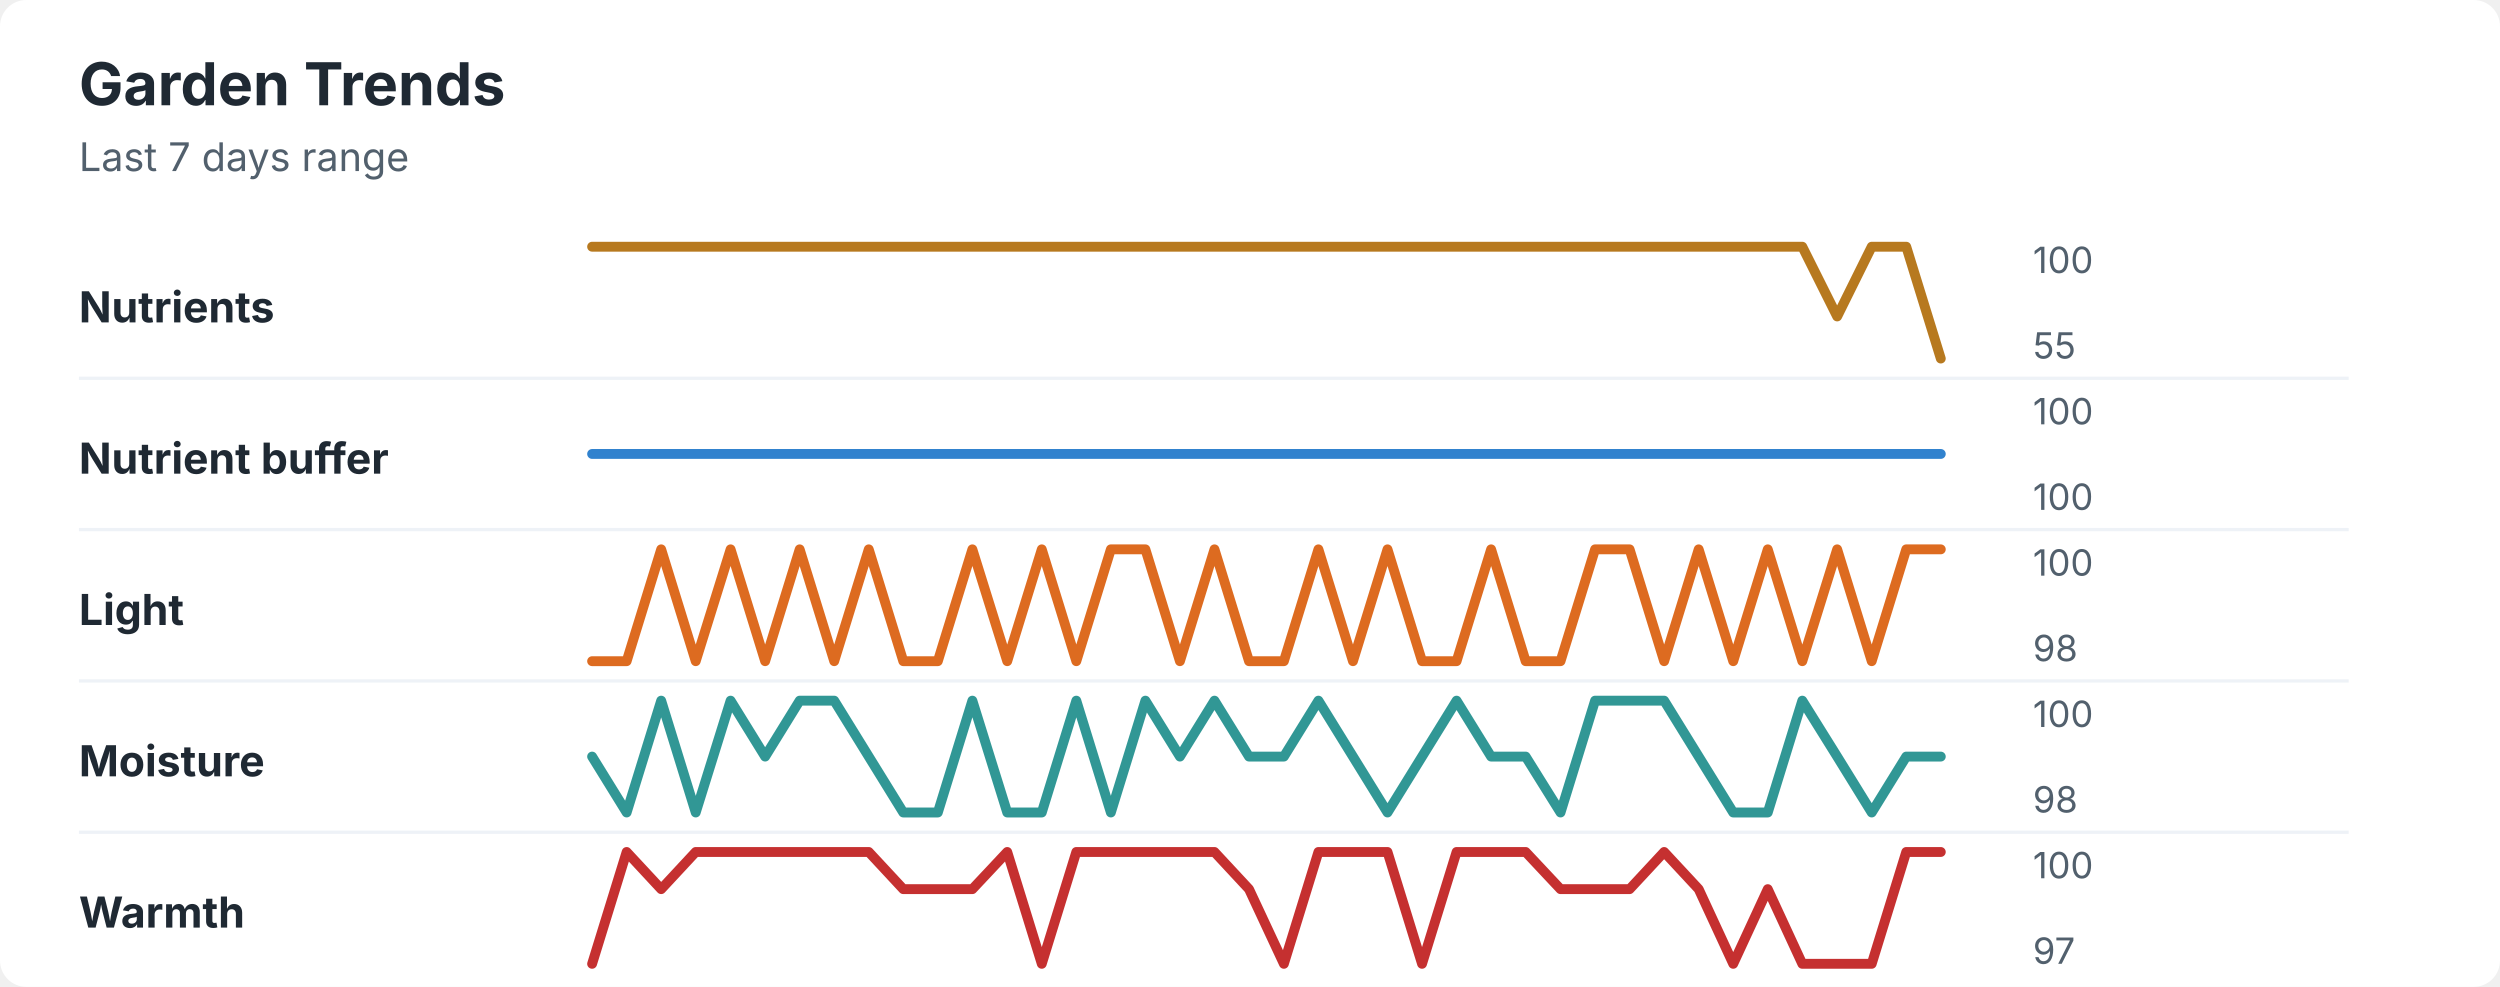
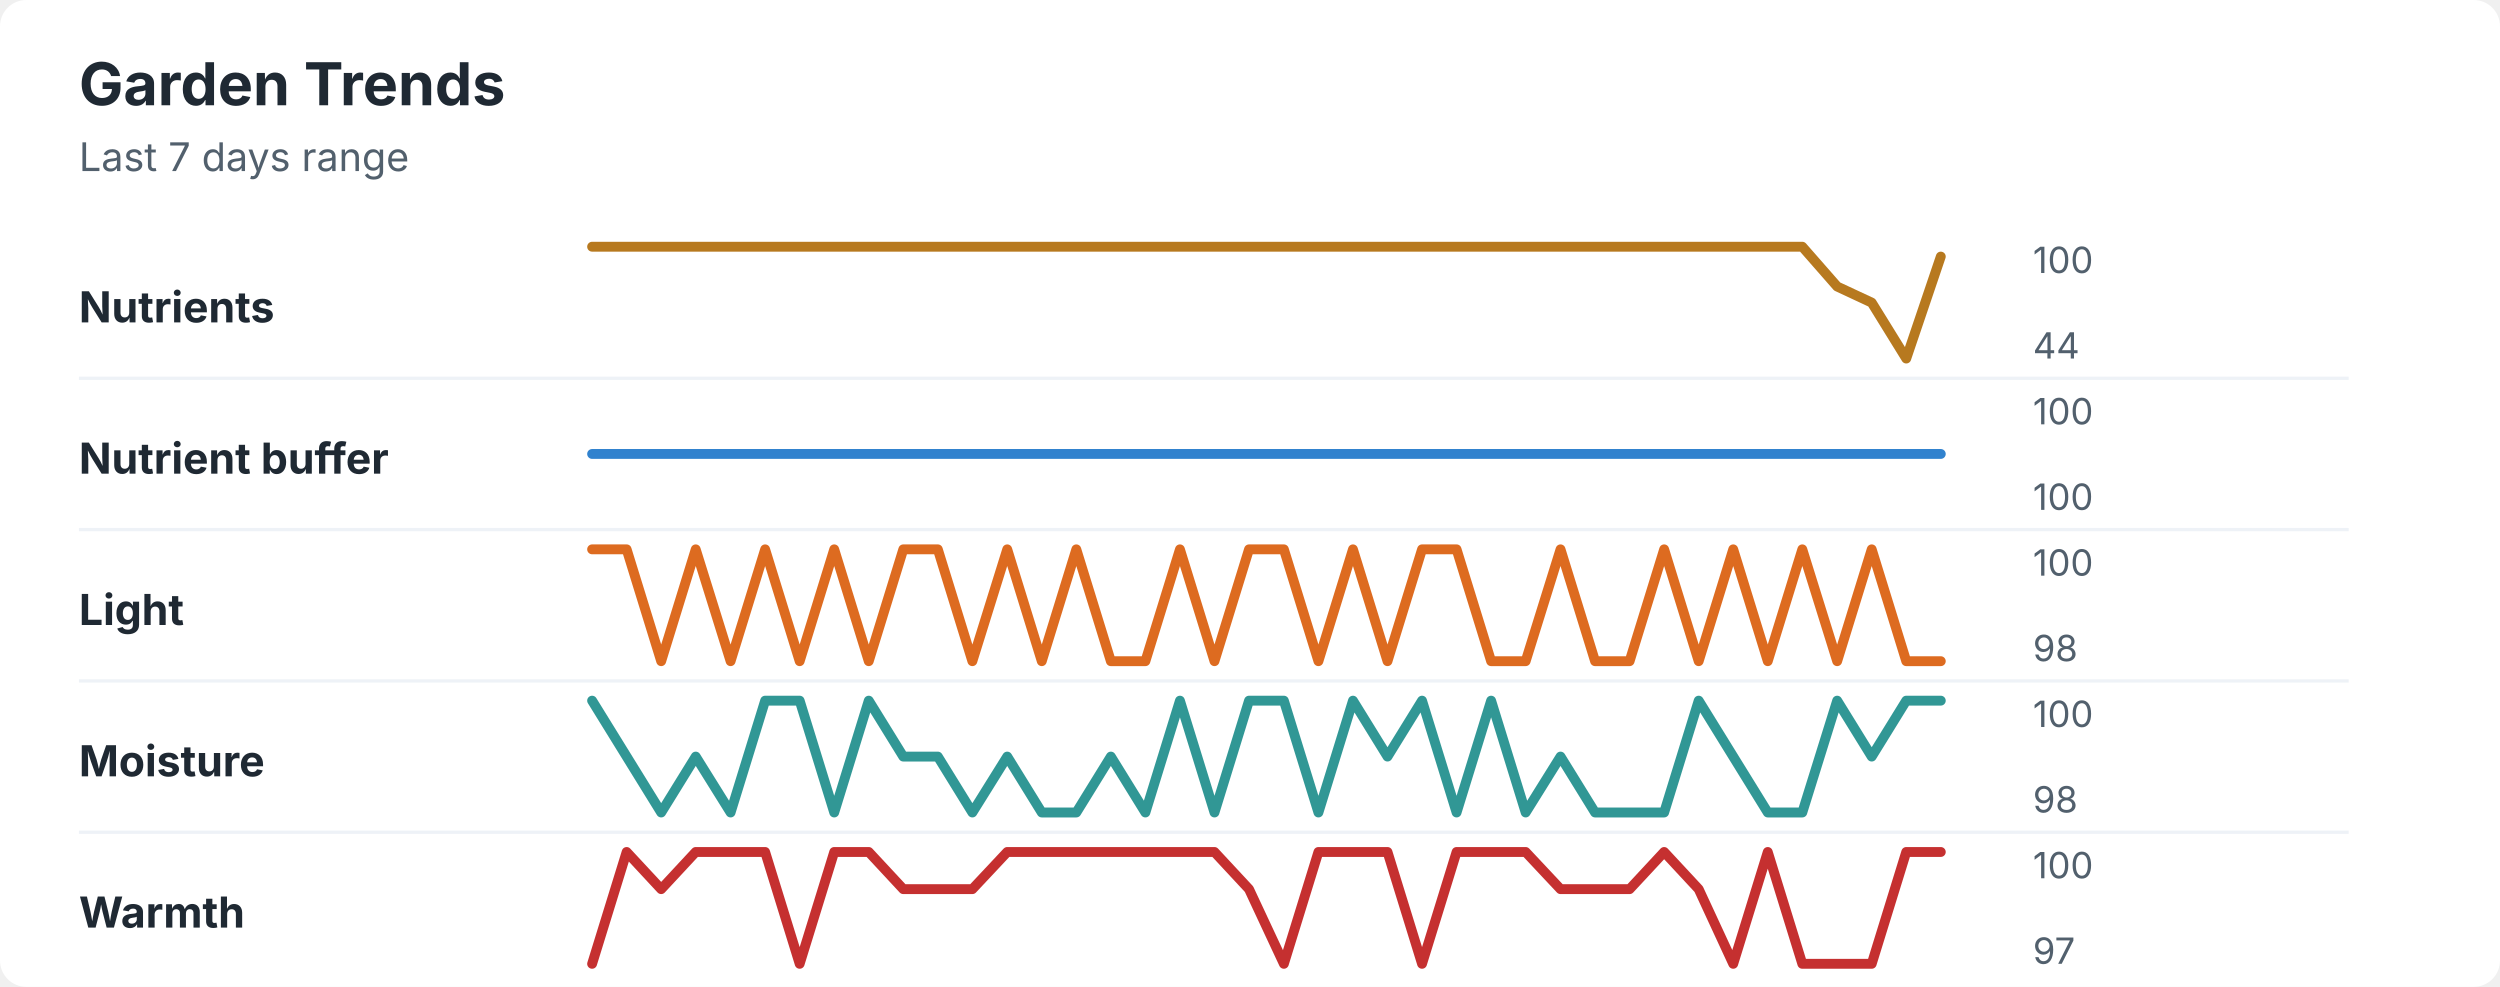
<svg xmlns="http://www.w3.org/2000/svg" width="760" height="300" viewBox="0 0 760 300" role="img" aria-labelledby="title desc">
  <rect width="760" height="300" rx="8" fill="#ffffff" />
  <style>
    text { font-family: -apple-system, BlinkMacSystemFont, "Segoe UI", sans-serif; }
    .title { font-size: 18px; font-weight: 700; fill: #1f2933; }
    .subtitle { font-size: 12px; fill: #52606d; }
    .label { font-size: 13px; font-weight: 650; fill: #1f2933; }
    .axis-value { font-size: 11px; fill: #52606d; }
    .separator { stroke: #eef2f7; stroke-width: 1; }
  </style>
  <text x="24" y="32" class="title">Garden Trends</text>
  <text x="24" y="52" class="subtitle">Last 7 days range</text>
  <text x="24" y="98" class="label">Nutrients</text>
-   <polyline points="180.0,75.0 190.5,75.0 201.0,75.0 211.5,75.0 222.1,75.0 232.6,75.0 243.1,75.0 253.6,75.0 264.1,75.0 274.6,75.0 285.1,75.0 295.6,75.0 306.2,75.0 316.7,75.0 327.2,75.0 337.7,75.0 348.2,75.0 358.7,75.0 369.2,75.0 379.7,75.0 390.3,75.0 400.8,75.0 411.3,75.0 421.8,75.0 432.3,75.0 442.8,75.0 453.3,75.0 463.8,75.0 474.4,75.0 484.9,75.0 495.4,75.0 505.9,75.0 516.4,75.0 526.9,75.0 537.4,75.0 547.9,75.0 558.5,96.2 569.0,75.0 579.5,75.0 590.0,109.0 " fill="none" stroke="#b7791f" stroke-width="3" stroke-linecap="round" stroke-linejoin="round" />
+   <polyline points="180.0,75.0 190.5,75.0 201.0,75.0 211.5,75.0 222.1,75.0 232.6,75.0 243.1,75.0 253.6,75.0 264.1,75.0 274.6,75.0 285.1,75.0 295.6,75.0 306.2,75.0 316.7,75.0 327.2,75.0 337.7,75.0 348.2,75.0 358.7,75.0 369.2,75.0 379.7,75.0 390.3,75.0 400.8,75.0 411.3,75.0 421.8,75.0 432.3,75.0 442.8,75.0 453.3,75.0 463.8,75.0 474.4,75.0 484.9,75.0 495.4,75.0 505.9,75.0 516.4,75.0 526.9,75.0 537.4,75.0 547.9,75.0 558.5,87.1 569.0,92.0 579.5,109.0 590.0,78.0 " fill="none" stroke="#b7791f" stroke-width="3" stroke-linecap="round" stroke-linejoin="round" />
  <text x="618" y="83" class="axis-value">100</text>
-   <text x="618" y="109" class="axis-value">55</text>
+   <text x="618" y="109" class="axis-value">44</text>
  <line x1="24" y1="115.0" x2="714" y2="115.0" class="separator" />
  <text x="24" y="144" class="label">Nutrient buffer</text>
  <polyline points="180.0,138.0 190.5,138.0 201.0,138.0 211.5,138.0 222.1,138.0 232.6,138.0 243.1,138.0 253.6,138.0 264.1,138.0 274.6,138.0 285.1,138.0 295.6,138.0 306.2,138.0 316.7,138.0 327.2,138.0 337.7,138.0 348.2,138.0 358.7,138.0 369.2,138.0 379.7,138.0 390.3,138.0 400.8,138.0 411.3,138.0 421.8,138.0 432.3,138.0 442.8,138.0 453.3,138.0 463.8,138.0 474.4,138.0 484.9,138.0 495.4,138.0 505.9,138.0 516.4,138.0 526.9,138.0 537.4,138.0 547.9,138.0 558.5,138.0 569.0,138.0 579.5,138.0 590.0,138.0 " fill="none" stroke="#3182ce" stroke-width="3" stroke-linecap="round" stroke-linejoin="round" />
  <text x="618" y="129" class="axis-value">100</text>
  <text x="618" y="155" class="axis-value">100</text>
  <line x1="24" y1="161.0" x2="714" y2="161.0" class="separator" />
  <text x="24" y="190" class="label">Light</text>
-   <polyline points="180.0,201.0 190.5,201.0 201.0,167.0 211.5,201.0 222.1,167.0 232.6,201.0 243.1,167.0 253.6,201.0 264.1,167.0 274.6,201.0 285.1,201.0 295.6,167.0 306.2,201.0 316.7,167.0 327.2,201.0 337.7,167.0 348.2,167.0 358.7,201.0 369.2,167.0 379.7,201.0 390.3,201.0 400.8,167.0 411.3,201.0 421.8,167.0 432.3,201.0 442.8,201.0 453.3,167.0 463.8,201.0 474.4,201.0 484.9,167.0 495.4,167.0 505.9,201.0 516.4,167.0 526.9,201.0 537.4,167.0 547.9,201.0 558.5,167.0 569.0,201.0 579.5,167.0 590.0,167.0 " fill="none" stroke="#dd6b20" stroke-width="3" stroke-linecap="round" stroke-linejoin="round" />
+   <polyline points="180.0,167.0 190.5,167.0 201.0,201.0 211.5,167.0 222.1,201.0 232.6,167.0 243.1,201.0 253.6,167.0 264.1,201.0 274.6,167.0 285.1,167.0 295.6,201.0 306.2,167.0 316.7,201.0 327.2,167.0 337.7,201.0 348.2,201.0 358.7,167.0 369.2,201.0 379.7,167.0 390.3,167.0 400.8,201.0 411.3,167.0 421.8,201.0 432.3,167.0 442.8,167.0 453.3,201.0 463.8,201.0 474.4,167.0 484.9,201.0 495.4,201.0 505.9,167.0 516.4,201.0 526.9,167.0 537.4,201.0 547.9,167.0 558.5,201.0 569.0,167.0 579.5,201.0 590.0,201.0 " fill="none" stroke="#dd6b20" stroke-width="3" stroke-linecap="round" stroke-linejoin="round" />
  <text x="618" y="175" class="axis-value">100</text>
  <text x="618" y="201" class="axis-value">98</text>
  <line x1="24" y1="207.0" x2="714" y2="207.0" class="separator" />
  <text x="24" y="236" class="label">Moisture</text>
-   <polyline points="180.0,230.0 190.5,247.0 201.0,213.0 211.5,247.0 222.1,213.0 232.6,230.0 243.1,213.0 253.6,213.0 264.1,230.0 274.6,247.0 285.1,247.0 295.6,213.0 306.2,247.0 316.7,247.0 327.2,213.0 337.7,247.0 348.2,213.0 358.7,230.0 369.2,213.0 379.7,230.0 390.3,230.0 400.8,213.0 411.3,230.0 421.8,247.0 432.3,230.0 442.8,213.0 453.3,230.0 463.8,230.0 474.4,247.0 484.9,213.0 495.4,213.0 505.9,213.0 516.4,230.0 526.9,247.0 537.4,247.0 547.9,213.0 558.5,230.0 569.0,247.0 579.5,230.0 590.0,230.0 " fill="none" stroke="#319795" stroke-width="3" stroke-linecap="round" stroke-linejoin="round" />
+   <polyline points="180.0,213.0 190.5,230.0 201.0,247.0 211.5,230.0 222.1,247.0 232.6,213.0 243.1,213.0 253.6,247.0 264.1,213.0 274.6,230.0 285.1,230.0 295.6,247.0 306.2,230.0 316.7,247.0 327.2,247.0 337.7,230.0 348.2,247.0 358.7,213.0 369.2,247.0 379.7,213.0 390.3,213.0 400.8,247.0 411.3,213.0 421.8,230.0 432.3,213.0 442.8,247.0 453.3,213.0 463.8,247.0 474.4,230.0 484.9,247.0 495.4,247.0 505.9,247.0 516.4,213.0 526.9,230.0 537.4,247.0 547.9,247.0 558.5,213.0 569.0,230.0 579.5,213.0 590.0,213.0 " fill="none" stroke="#319795" stroke-width="3" stroke-linecap="round" stroke-linejoin="round" />
  <text x="618" y="221" class="axis-value">100</text>
  <text x="618" y="247" class="axis-value">98</text>
  <line x1="24" y1="253.0" x2="714" y2="253.0" class="separator" />
  <text x="24" y="282" class="label">Warmth</text>
-   <polyline points="180.0,293.0 190.5,259.0 201.0,270.3 211.5,259.0 222.1,259.0 232.6,259.0 243.1,259.0 253.6,259.0 264.1,259.0 274.6,270.3 285.1,270.3 295.6,270.3 306.2,259.0 316.7,293.0 327.2,259.0 337.7,259.0 348.2,259.0 358.7,259.0 369.2,259.0 379.7,270.3 390.3,293.0 400.8,259.0 411.3,259.0 421.8,259.0 432.3,293.0 442.8,259.0 453.3,259.0 463.8,259.0 474.4,270.3 484.9,270.3 495.4,270.3 505.9,259.0 516.4,270.3 526.9,293.0 537.4,270.3 547.9,293.0 558.5,293.0 569.0,293.0 579.5,259.0 590.0,259.0 " fill="none" stroke="#c53030" stroke-width="3" stroke-linecap="round" stroke-linejoin="round" />
+   <polyline points="180.0,293.0 190.5,259.0 201.0,270.3 211.5,259.0 222.1,259.0 232.6,259.0 243.1,293.0 253.6,259.0 264.1,259.0 274.6,270.3 285.1,270.3 295.6,270.3 306.2,259.0 316.7,259.0 327.2,259.0 337.7,259.0 348.2,259.0 358.7,259.0 369.2,259.0 379.7,270.3 390.3,293.0 400.8,259.0 411.3,259.0 421.8,259.0 432.3,293.0 442.8,259.0 453.3,259.0 463.8,259.0 474.4,270.3 484.9,270.3 495.4,270.3 505.9,259.0 516.4,270.3 526.9,293.0 537.4,259.0 547.9,293.0 558.5,293.0 569.0,293.0 579.5,259.0 590.0,259.0 " fill="none" stroke="#c53030" stroke-width="3" stroke-linecap="round" stroke-linejoin="round" />
  <text x="618" y="267" class="axis-value">100</text>
  <text x="618" y="293" class="axis-value">97</text>
</svg>
